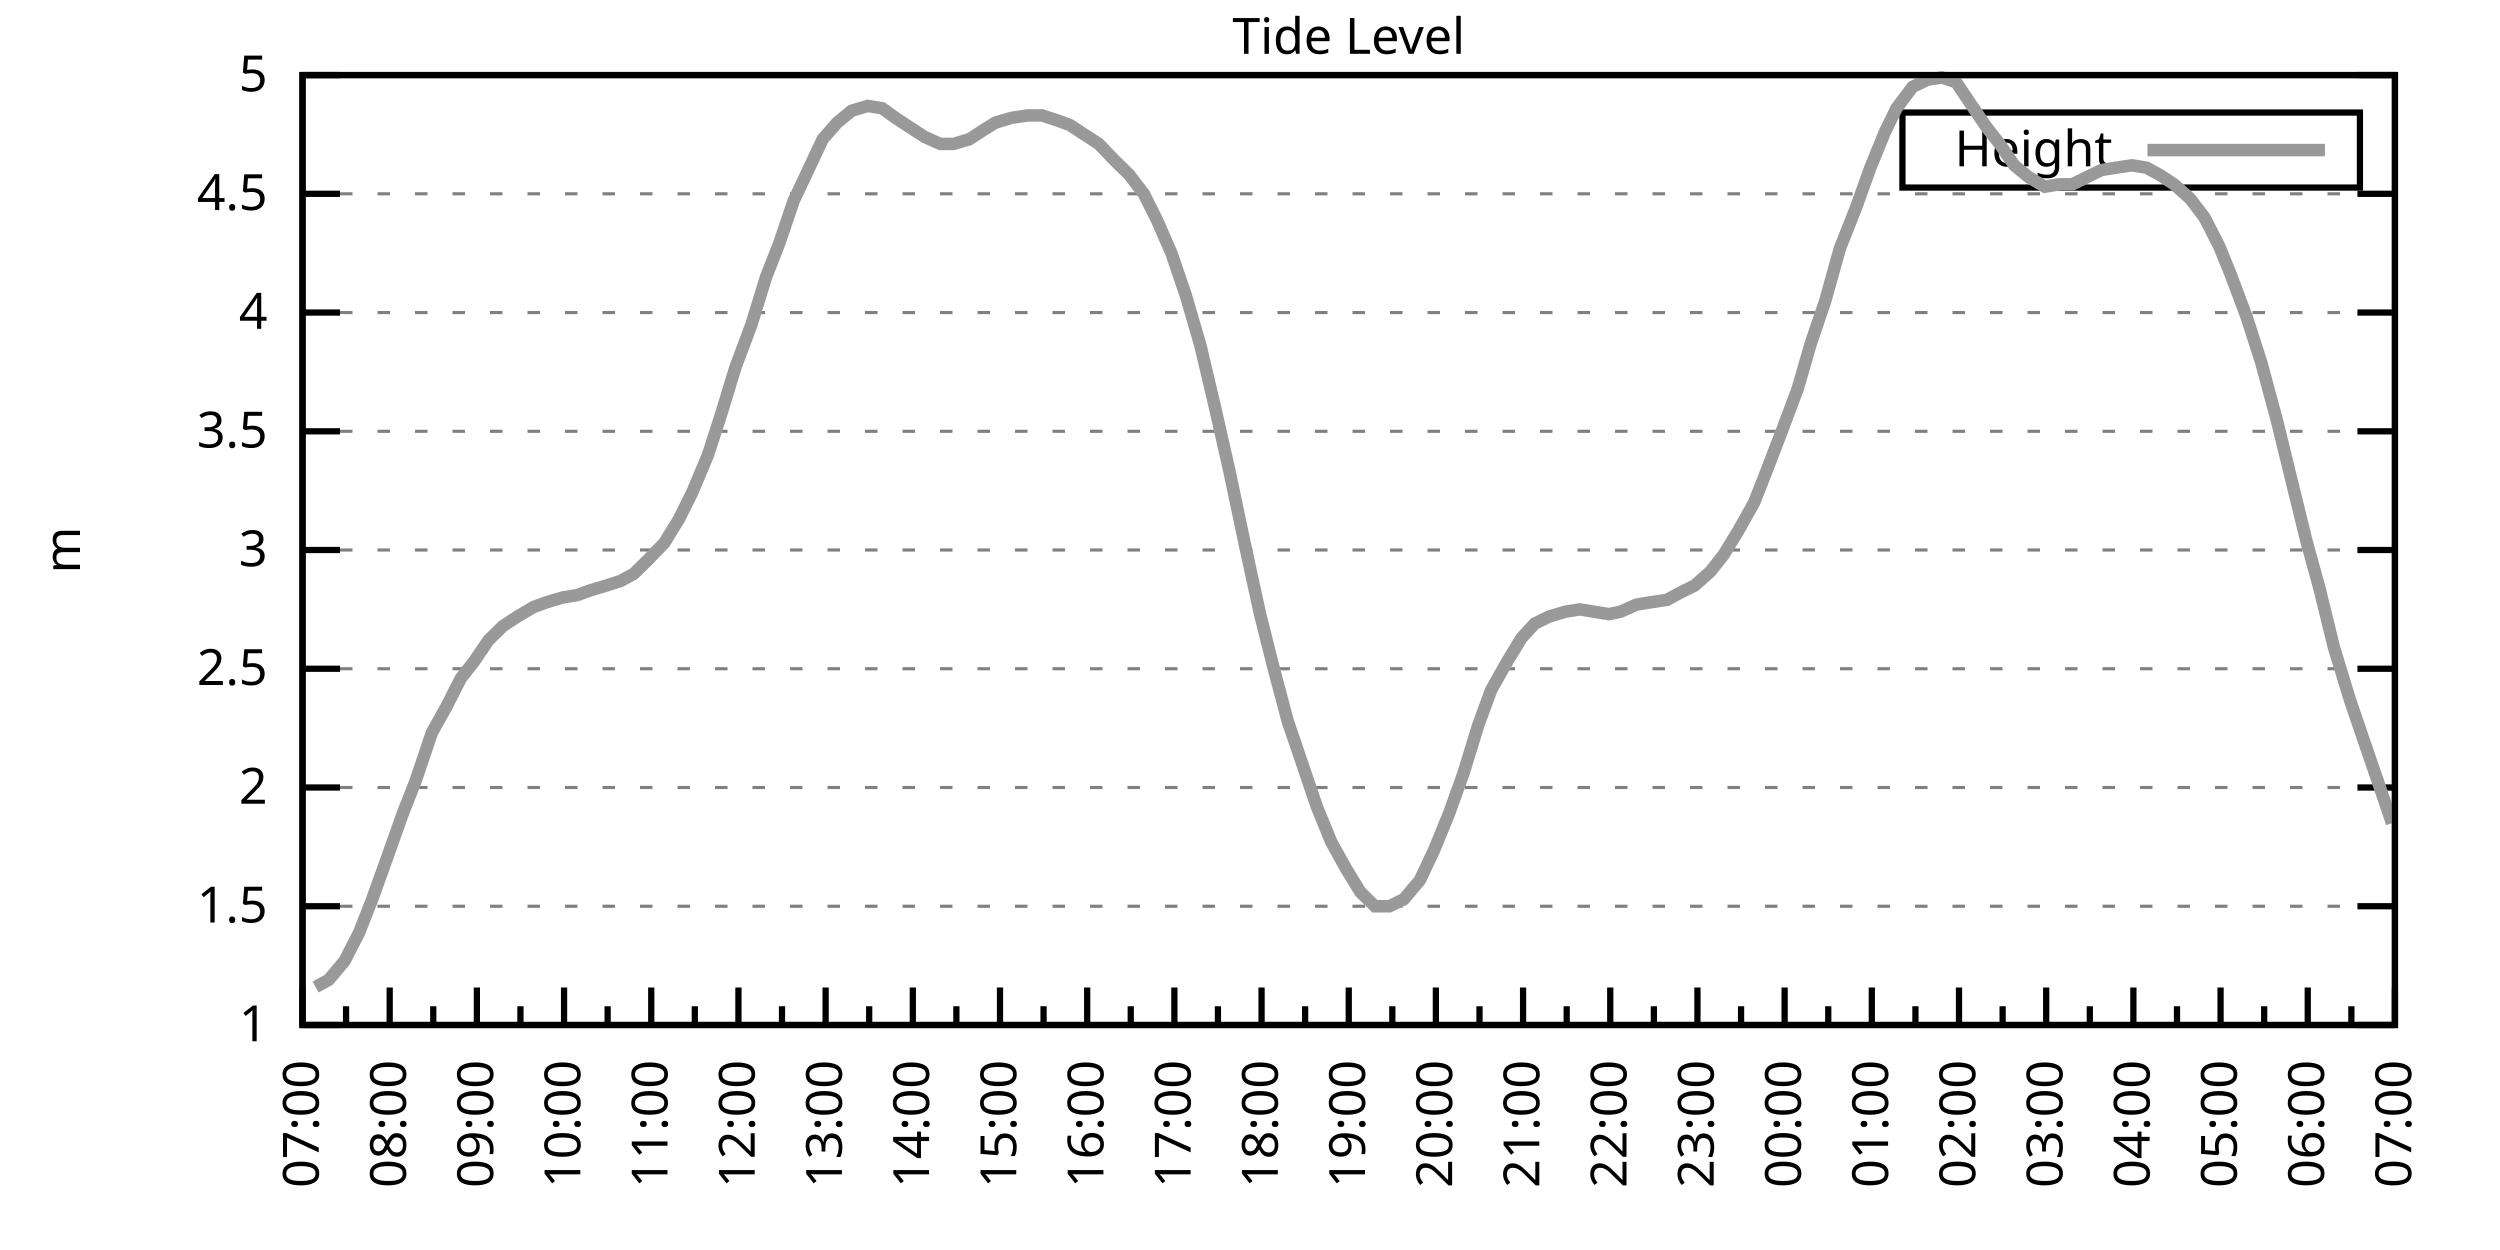
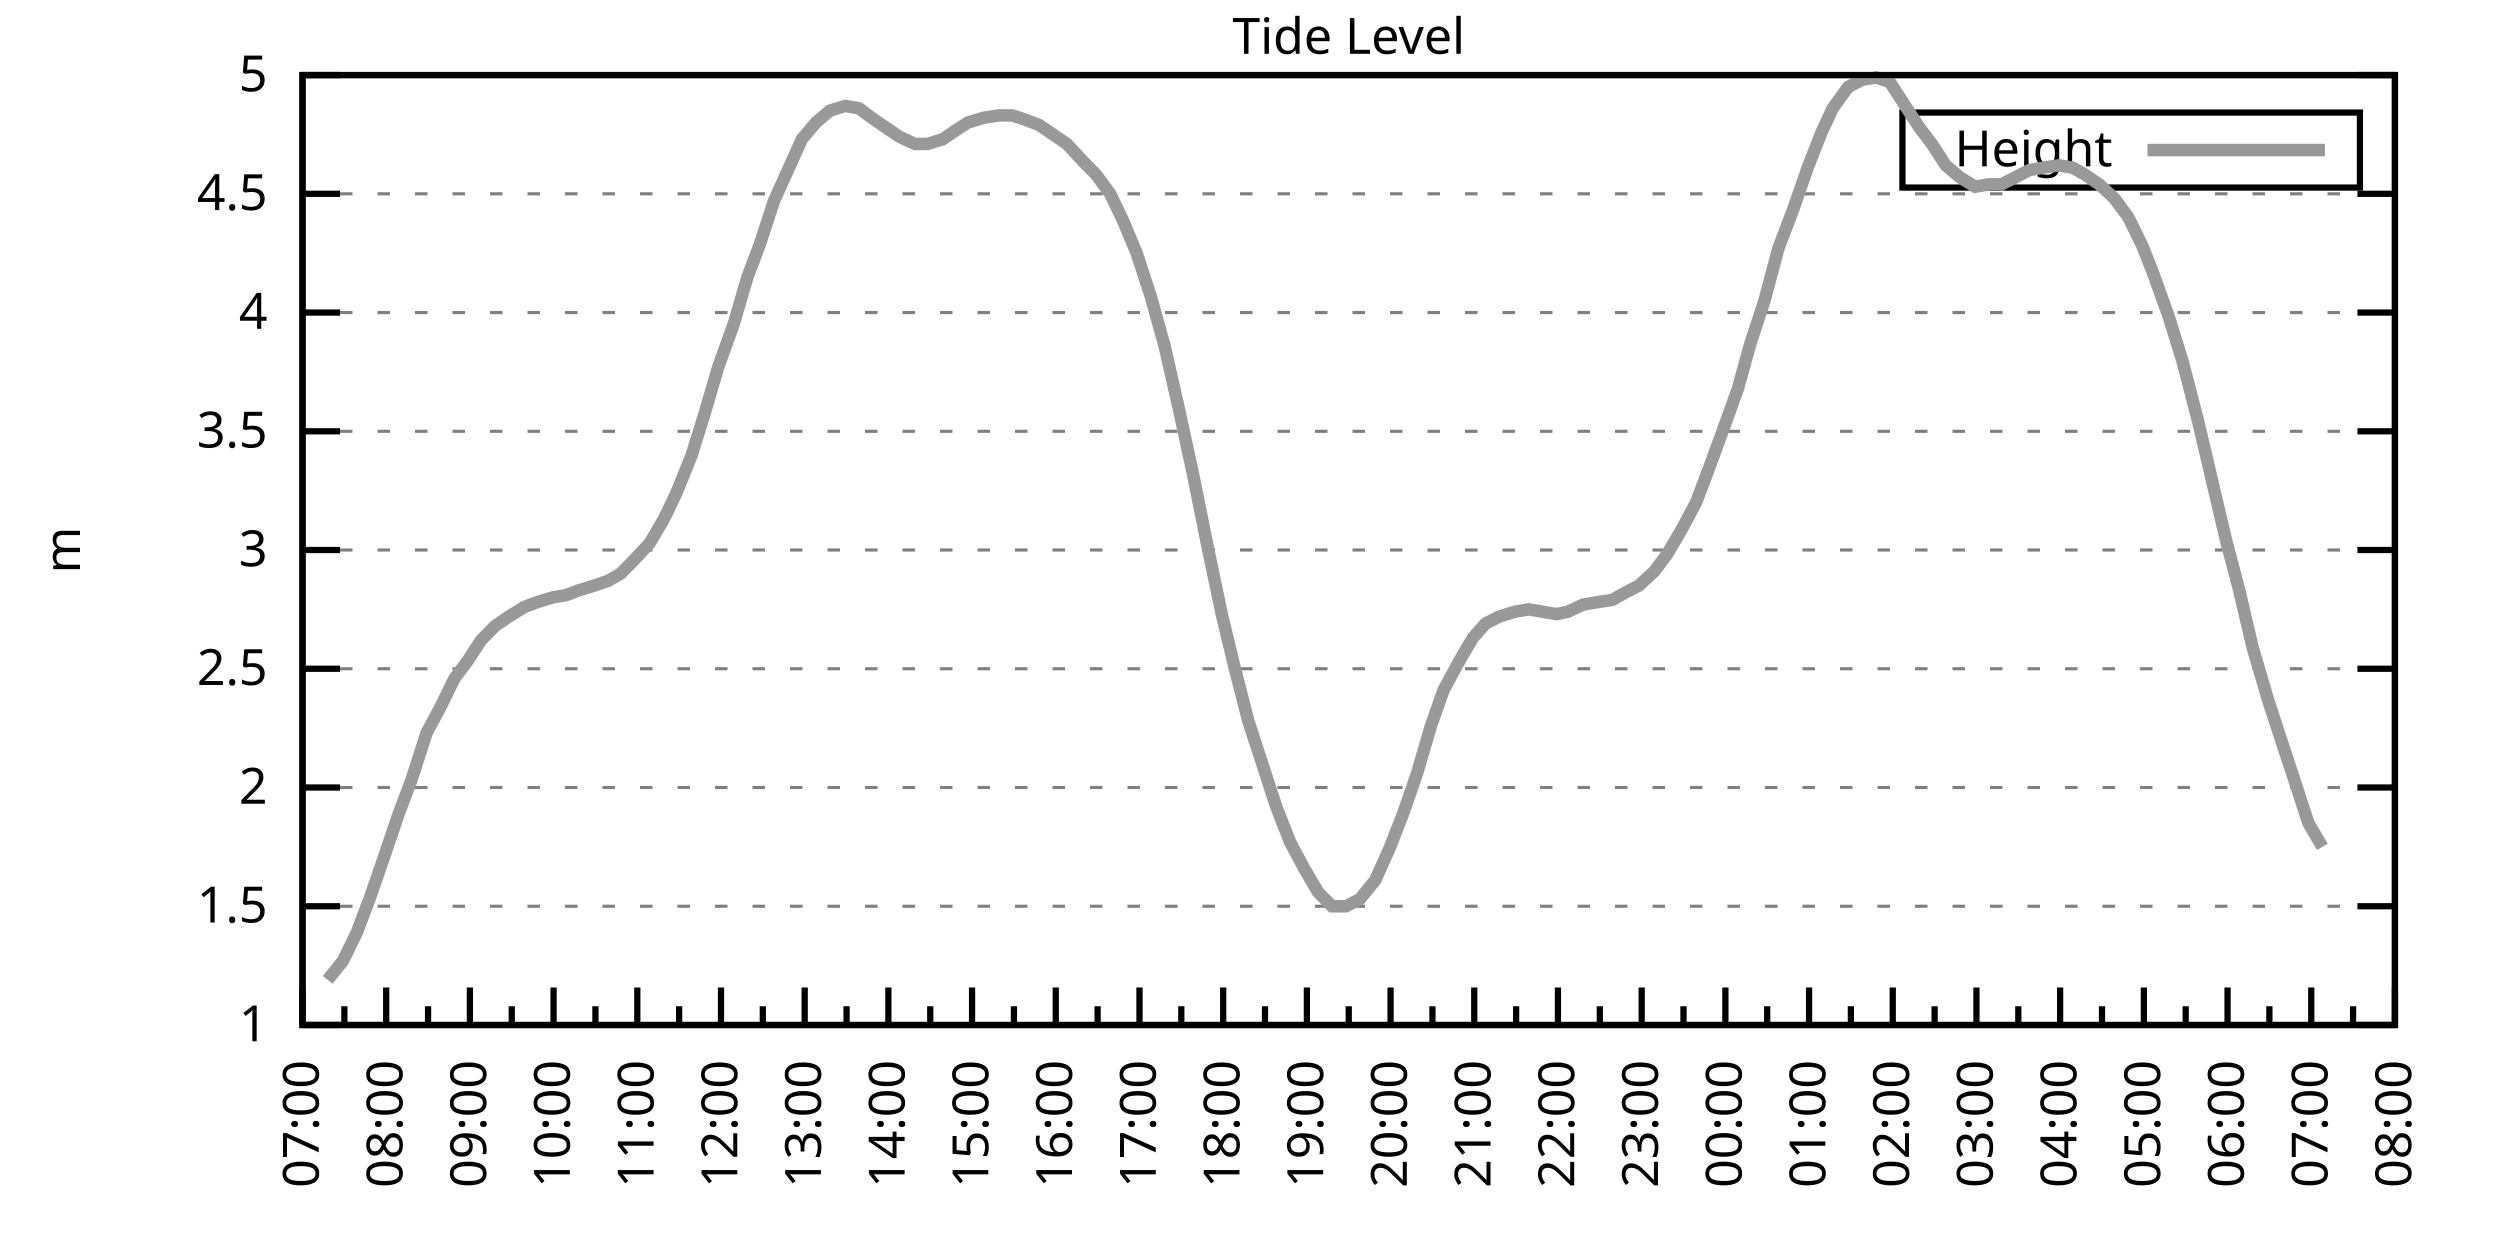
<svg xmlns="http://www.w3.org/2000/svg" xmlns:xlink="http://www.w3.org/1999/xlink" width="400" height="200" viewBox="0 0 400 200">
  <g id="gnuplot_canvas">
    <rect x="0" y="0" width="400" height="200" fill="none" />
    <defs>
      <circle id="gpDot" r="0.5" stroke-width="0.5" stroke="currentColor" />
      <path id="gpPt0" stroke-width="0.333" stroke="currentColor" d="M-1,0 h2 M0,-1 v2" />
      <path id="gpPt1" stroke-width="0.333" stroke="currentColor" d="M-1,-1 L1,1 M1,-1 L-1,1" />
      <path id="gpPt2" stroke-width="0.333" stroke="currentColor" d="M-1,0 L1,0 M0,-1 L0,1 M-1,-1 L1,1 M-1,1 L1,-1" />
      <rect id="gpPt3" stroke-width="0.333" stroke="currentColor" x="-1" y="-1" width="2" height="2" />
      <rect id="gpPt4" stroke-width="0.333" stroke="currentColor" fill="currentColor" x="-1" y="-1" width="2" height="2" />
      <circle id="gpPt5" stroke-width="0.333" stroke="currentColor" cx="0" cy="0" r="1" />
      <use xlink:href="#gpPt5" id="gpPt6" fill="currentColor" stroke="none" />
      <path id="gpPt7" stroke-width="0.333" stroke="currentColor" d="M0,-1.33 L-1.33,0.67 L1.33,0.67 z" />
      <use xlink:href="#gpPt7" id="gpPt8" fill="currentColor" stroke="none" />
      <use xlink:href="#gpPt7" id="gpPt9" stroke="currentColor" transform="rotate(180)" />
      <use xlink:href="#gpPt9" id="gpPt10" fill="currentColor" stroke="none" />
      <use xlink:href="#gpPt3" id="gpPt11" stroke="currentColor" transform="rotate(45)" />
      <use xlink:href="#gpPt11" id="gpPt12" fill="currentColor" stroke="none" />
      <path id="gpPt13" stroke-width="0.333" stroke="currentColor" d="M0,1.330 L1.265,0.411 L0.782,-1.067 L-0.782,-1.076 L-1.265,0.411 z" />
      <use xlink:href="#gpPt13" id="gpPt14" fill="currentColor" stroke="none" />
      <filter id="textbox" filterUnits="objectBoundingBox" x="0" y="0" height="1" width="1">
        <feFlood flood-color="white" flood-opacity="1" result="bgnd" />
        <feComposite in="SourceGraphic" in2="bgnd" operator="atop" />
      </filter>
      <filter id="greybox" filterUnits="objectBoundingBox" x="0" y="0" height="1" width="1">
        <feFlood flood-color="lightgrey" flood-opacity="1" result="grey" />
        <feComposite in="SourceGraphic" in2="grey" operator="atop" />
      </filter>
    </defs>
    <g fill="none" color="white" stroke="currentColor" stroke-width="1.00" stroke-linecap="butt" stroke-linejoin="miter">
</g>
    <g fill="none" color="black" stroke="currentColor" stroke-width="1.00" stroke-linecap="butt" stroke-linejoin="miter">
      <g stroke="none" shape-rendering="crispEdges">
        <polygon fill="rgb(255, 255, 255)" points="48.40,164.00 383.18,164.00 383.18,12.02 48.40,12.02 " />
      </g>
    </g>
    <g fill="none" color="black" stroke="currentColor" stroke-width="1.00" stroke-linecap="butt" stroke-linejoin="miter">
</g>
    <g fill="none" color="black" stroke="black" stroke-width="0.50" stroke-linecap="butt" stroke-linejoin="miter">
</g>
    <g fill="none" color="gray" stroke="currentColor" stroke-width="0.50" stroke-linecap="butt" stroke-linejoin="miter">
      <path stroke="gray" stroke-dasharray="2,4" class="gridline" d="M48.40,164.00 L383.19,164.00  " />
    </g>
    <g fill="none" color="gray" stroke="gray" stroke-width="1.00" stroke-linecap="butt" stroke-linejoin="miter">
</g>
    <g fill="none" color="black" stroke="currentColor" stroke-width="1.00" stroke-linecap="butt" stroke-linejoin="miter">
      <path stroke="black" d="M48.40,164.00 L54.40,164.00 M383.19,164.00 L377.19,164.00  " />
      <g transform="translate(42.80,166.60)" stroke="none" fill="black" font-family="Sans" font-size="8.00" text-anchor="end">
        <text>
          <tspan font-family="Sans"> 1</tspan>
        </text>
      </g>
    </g>
    <g fill="none" color="black" stroke="currentColor" stroke-width="1.00" stroke-linecap="butt" stroke-linejoin="miter">
</g>
    <g fill="none" color="black" stroke="black" stroke-width="0.50" stroke-linecap="butt" stroke-linejoin="miter">
</g>
    <g fill="none" color="gray" stroke="currentColor" stroke-width="0.50" stroke-linecap="butt" stroke-linejoin="miter">
      <path stroke="gray" stroke-dasharray="2,4" class="gridline" d="M48.40,145.00 L383.19,145.00  " />
    </g>
    <g fill="none" color="gray" stroke="gray" stroke-width="1.00" stroke-linecap="butt" stroke-linejoin="miter">
</g>
    <g fill="none" color="black" stroke="currentColor" stroke-width="1.00" stroke-linecap="butt" stroke-linejoin="miter">
      <path stroke="black" d="M48.40,145.00 L54.40,145.00 M383.19,145.00 L377.19,145.00  " />
      <g transform="translate(42.80,147.60)" stroke="none" fill="black" font-family="Sans" font-size="8.00" text-anchor="end">
        <text>
          <tspan font-family="Sans"> 1.5</tspan>
        </text>
      </g>
    </g>
    <g fill="none" color="black" stroke="currentColor" stroke-width="1.00" stroke-linecap="butt" stroke-linejoin="miter">
</g>
    <g fill="none" color="black" stroke="black" stroke-width="0.50" stroke-linecap="butt" stroke-linejoin="miter">
</g>
    <g fill="none" color="gray" stroke="currentColor" stroke-width="0.50" stroke-linecap="butt" stroke-linejoin="miter">
      <path stroke="gray" stroke-dasharray="2,4" class="gridline" d="M48.40,126.00 L383.19,126.00  " />
    </g>
    <g fill="none" color="gray" stroke="gray" stroke-width="1.00" stroke-linecap="butt" stroke-linejoin="miter">
</g>
    <g fill="none" color="black" stroke="currentColor" stroke-width="1.00" stroke-linecap="butt" stroke-linejoin="miter">
      <path stroke="black" d="M48.40,126.00 L54.40,126.00 M383.19,126.00 L377.19,126.00  " />
      <g transform="translate(42.80,128.60)" stroke="none" fill="black" font-family="Sans" font-size="8.00" text-anchor="end">
        <text>
          <tspan font-family="Sans"> 2</tspan>
        </text>
      </g>
    </g>
    <g fill="none" color="black" stroke="currentColor" stroke-width="1.00" stroke-linecap="butt" stroke-linejoin="miter">
</g>
    <g fill="none" color="black" stroke="black" stroke-width="0.50" stroke-linecap="butt" stroke-linejoin="miter">
</g>
    <g fill="none" color="gray" stroke="currentColor" stroke-width="0.50" stroke-linecap="butt" stroke-linejoin="miter">
      <path stroke="gray" stroke-dasharray="2,4" class="gridline" d="M48.40,107.00 L383.19,107.00  " />
    </g>
    <g fill="none" color="gray" stroke="gray" stroke-width="1.00" stroke-linecap="butt" stroke-linejoin="miter">
</g>
    <g fill="none" color="black" stroke="currentColor" stroke-width="1.00" stroke-linecap="butt" stroke-linejoin="miter">
      <path stroke="black" d="M48.40,107.00 L54.40,107.00 M383.19,107.00 L377.19,107.00  " />
      <g transform="translate(42.80,109.60)" stroke="none" fill="black" font-family="Sans" font-size="8.00" text-anchor="end">
        <text>
          <tspan font-family="Sans"> 2.5</tspan>
        </text>
      </g>
    </g>
    <g fill="none" color="black" stroke="currentColor" stroke-width="1.00" stroke-linecap="butt" stroke-linejoin="miter">
</g>
    <g fill="none" color="black" stroke="black" stroke-width="0.50" stroke-linecap="butt" stroke-linejoin="miter">
</g>
    <g fill="none" color="gray" stroke="currentColor" stroke-width="0.50" stroke-linecap="butt" stroke-linejoin="miter">
      <path stroke="gray" stroke-dasharray="2,4" class="gridline" d="M48.40,88.00 L383.19,88.00  " />
    </g>
    <g fill="none" color="gray" stroke="gray" stroke-width="1.00" stroke-linecap="butt" stroke-linejoin="miter">
</g>
    <g fill="none" color="black" stroke="currentColor" stroke-width="1.00" stroke-linecap="butt" stroke-linejoin="miter">
      <path stroke="black" d="M48.40,88.00 L54.40,88.00 M383.19,88.00 L377.19,88.00  " />
      <g transform="translate(42.80,90.60)" stroke="none" fill="black" font-family="Sans" font-size="8.00" text-anchor="end">
        <text>
          <tspan font-family="Sans"> 3</tspan>
        </text>
      </g>
    </g>
    <g fill="none" color="black" stroke="currentColor" stroke-width="1.00" stroke-linecap="butt" stroke-linejoin="miter">
</g>
    <g fill="none" color="black" stroke="black" stroke-width="0.50" stroke-linecap="butt" stroke-linejoin="miter">
</g>
    <g fill="none" color="gray" stroke="currentColor" stroke-width="0.50" stroke-linecap="butt" stroke-linejoin="miter">
      <path stroke="gray" stroke-dasharray="2,4" class="gridline" d="M48.40,69.01 L383.19,69.01  " />
    </g>
    <g fill="none" color="gray" stroke="gray" stroke-width="1.00" stroke-linecap="butt" stroke-linejoin="miter">
</g>
    <g fill="none" color="black" stroke="currentColor" stroke-width="1.00" stroke-linecap="butt" stroke-linejoin="miter">
      <path stroke="black" d="M48.40,69.01 L54.40,69.01 M383.19,69.01 L377.19,69.01  " />
      <g transform="translate(42.80,71.61)" stroke="none" fill="black" font-family="Sans" font-size="8.00" text-anchor="end">
        <text>
          <tspan font-family="Sans"> 3.5</tspan>
        </text>
      </g>
    </g>
    <g fill="none" color="black" stroke="currentColor" stroke-width="1.00" stroke-linecap="butt" stroke-linejoin="miter">
</g>
    <g fill="none" color="black" stroke="black" stroke-width="0.50" stroke-linecap="butt" stroke-linejoin="miter">
</g>
    <g fill="none" color="gray" stroke="currentColor" stroke-width="0.50" stroke-linecap="butt" stroke-linejoin="miter">
      <path stroke="gray" stroke-dasharray="2,4" class="gridline" d="M48.40,50.01 L383.19,50.01  " />
    </g>
    <g fill="none" color="gray" stroke="gray" stroke-width="1.00" stroke-linecap="butt" stroke-linejoin="miter">
</g>
    <g fill="none" color="black" stroke="currentColor" stroke-width="1.00" stroke-linecap="butt" stroke-linejoin="miter">
      <path stroke="black" d="M48.40,50.01 L54.40,50.01 M383.19,50.01 L377.19,50.01  " />
      <g transform="translate(42.80,52.61)" stroke="none" fill="black" font-family="Sans" font-size="8.00" text-anchor="end">
        <text>
          <tspan font-family="Sans"> 4</tspan>
        </text>
      </g>
    </g>
    <g fill="none" color="black" stroke="currentColor" stroke-width="1.00" stroke-linecap="butt" stroke-linejoin="miter">
</g>
    <g fill="none" color="black" stroke="black" stroke-width="0.50" stroke-linecap="butt" stroke-linejoin="miter">
</g>
    <g fill="none" color="gray" stroke="currentColor" stroke-width="0.50" stroke-linecap="butt" stroke-linejoin="miter">
      <path stroke="gray" stroke-dasharray="2,4" class="gridline" d="M48.40,31.01 L383.19,31.01  " />
    </g>
    <g fill="none" color="gray" stroke="gray" stroke-width="1.00" stroke-linecap="butt" stroke-linejoin="miter">
</g>
    <g fill="none" color="black" stroke="currentColor" stroke-width="1.00" stroke-linecap="butt" stroke-linejoin="miter">
      <path stroke="black" d="M48.40,31.01 L54.40,31.01 M383.19,31.01 L377.19,31.01  " />
      <g transform="translate(42.80,33.61)" stroke="none" fill="black" font-family="Sans" font-size="8.00" text-anchor="end">
        <text>
          <tspan font-family="Sans"> 4.5</tspan>
        </text>
      </g>
    </g>
    <g fill="none" color="black" stroke="currentColor" stroke-width="1.00" stroke-linecap="butt" stroke-linejoin="miter">
</g>
    <g fill="none" color="black" stroke="black" stroke-width="0.50" stroke-linecap="butt" stroke-linejoin="miter">
</g>
    <g fill="none" color="gray" stroke="currentColor" stroke-width="0.50" stroke-linecap="butt" stroke-linejoin="miter">
      <path stroke="gray" stroke-dasharray="2,4" class="gridline" d="M48.40,12.01 L383.19,12.01  " />
    </g>
    <g fill="none" color="gray" stroke="gray" stroke-width="1.00" stroke-linecap="butt" stroke-linejoin="miter">
</g>
    <g fill="none" color="black" stroke="currentColor" stroke-width="1.00" stroke-linecap="butt" stroke-linejoin="miter">
      <path stroke="black" d="M48.40,12.01 L54.40,12.01 M383.19,12.01 L377.19,12.01  " />
      <g transform="translate(42.80,14.61)" stroke="none" fill="black" font-family="Sans" font-size="8.00" text-anchor="end">
        <text>
          <tspan font-family="Sans"> 5</tspan>
        </text>
      </g>
    </g>
    <g fill="none" color="black" stroke="currentColor" stroke-width="1.00" stroke-linecap="butt" stroke-linejoin="miter">
      <path stroke="black" d="M48.40,164.00 L48.40,158.00  " />
      <g transform="translate(51.00,169.60) rotate(270)" stroke="none" fill="black" font-family="Sans" font-size="8.00" text-anchor="end">
        <text>
          <tspan font-family="Sans">07:00</tspan>
        </text>
      </g>
    </g>
    <g fill="none" color="black" stroke="currentColor" stroke-width="1.00" stroke-linecap="butt" stroke-linejoin="miter">
-       <path stroke="black" d="M55.37,164.00 L55.37,161.00 M62.35,164.00 L62.35,158.00  " />
-       <g transform="translate(64.95,169.60) rotate(270)" stroke="none" fill="black" font-family="Sans" font-size="8.00" text-anchor="end">
+       <path stroke="black" d="M55.10,164.00 L55.10,161.00 M61.79,164.00 L61.79,158.00  " />
+       <g transform="translate(64.39,169.60) rotate(270)" stroke="none" fill="black" font-family="Sans" font-size="8.00" text-anchor="end">
        <text>
          <tspan font-family="Sans">08:00</tspan>
        </text>
      </g>
    </g>
    <g fill="none" color="black" stroke="currentColor" stroke-width="1.00" stroke-linecap="butt" stroke-linejoin="miter">
-       <path stroke="black" d="M69.32,164.00 L69.32,161.00 M76.30,164.00 L76.30,158.00  " />
-       <g transform="translate(78.90,169.60) rotate(270)" stroke="none" fill="black" font-family="Sans" font-size="8.00" text-anchor="end">
+       <path stroke="black" d="M68.49,164.00 L68.49,161.00 M75.18,164.00 L75.18,158.00  " />
+       <g transform="translate(77.78,169.60) rotate(270)" stroke="none" fill="black" font-family="Sans" font-size="8.00" text-anchor="end">
        <text>
          <tspan font-family="Sans">09:00</tspan>
        </text>
      </g>
    </g>
    <g fill="none" color="black" stroke="currentColor" stroke-width="1.00" stroke-linecap="butt" stroke-linejoin="miter">
-       <path stroke="black" d="M83.27,164.00 L83.27,161.00 M90.25,164.00 L90.25,158.00  " />
-       <g transform="translate(92.85,169.60) rotate(270)" stroke="none" fill="black" font-family="Sans" font-size="8.00" text-anchor="end">
+       <path stroke="black" d="M81.88,164.00 L81.88,161.00 M88.57,164.00 L88.57,158.00  " />
+       <g transform="translate(91.17,169.60) rotate(270)" stroke="none" fill="black" font-family="Sans" font-size="8.00" text-anchor="end">
        <text>
          <tspan font-family="Sans">10:00</tspan>
        </text>
      </g>
    </g>
    <g fill="none" color="black" stroke="currentColor" stroke-width="1.00" stroke-linecap="butt" stroke-linejoin="miter">
-       <path stroke="black" d="M97.22,164.00 L97.22,161.00 M104.20,164.00 L104.20,158.00  " />
-       <g transform="translate(106.80,169.60) rotate(270)" stroke="none" fill="black" font-family="Sans" font-size="8.00" text-anchor="end">
+       <path stroke="black" d="M95.27,164.00 L95.27,161.00 M101.97,164.00 L101.97,158.00  " />
+       <g transform="translate(104.57,169.60) rotate(270)" stroke="none" fill="black" font-family="Sans" font-size="8.00" text-anchor="end">
        <text>
          <tspan font-family="Sans">11:00</tspan>
        </text>
      </g>
    </g>
    <g fill="none" color="black" stroke="currentColor" stroke-width="1.00" stroke-linecap="butt" stroke-linejoin="miter">
-       <path stroke="black" d="M111.17,164.00 L111.17,161.00 M118.15,164.00 L118.15,158.00  " />
-       <g transform="translate(120.75,169.60) rotate(270)" stroke="none" fill="black" font-family="Sans" font-size="8.00" text-anchor="end">
+       <path stroke="black" d="M108.66,164.00 L108.66,161.00 M115.36,164.00 L115.36,158.00  " />
+       <g transform="translate(117.96,169.60) rotate(270)" stroke="none" fill="black" font-family="Sans" font-size="8.00" text-anchor="end">
        <text>
          <tspan font-family="Sans">12:00</tspan>
        </text>
      </g>
    </g>
    <g fill="none" color="black" stroke="currentColor" stroke-width="1.00" stroke-linecap="butt" stroke-linejoin="miter">
-       <path stroke="black" d="M125.12,164.00 L125.12,161.00 M132.10,164.00 L132.10,158.00  " />
-       <g transform="translate(134.70,169.60) rotate(270)" stroke="none" fill="black" font-family="Sans" font-size="8.00" text-anchor="end">
+       <path stroke="black" d="M122.05,164.00 L122.05,161.00 M128.75,164.00 L128.75,158.00  " />
+       <g transform="translate(131.35,169.60) rotate(270)" stroke="none" fill="black" font-family="Sans" font-size="8.00" text-anchor="end">
        <text>
          <tspan font-family="Sans">13:00</tspan>
        </text>
      </g>
    </g>
    <g fill="none" color="black" stroke="currentColor" stroke-width="1.00" stroke-linecap="butt" stroke-linejoin="miter">
-       <path stroke="black" d="M139.07,164.00 L139.07,161.00 M146.05,164.00 L146.05,158.00  " />
-       <g transform="translate(148.65,169.60) rotate(270)" stroke="none" fill="black" font-family="Sans" font-size="8.00" text-anchor="end">
+       <path stroke="black" d="M135.45,164.00 L135.45,161.00 M142.14,164.00 L142.14,158.00  " />
+       <g transform="translate(144.74,169.60) rotate(270)" stroke="none" fill="black" font-family="Sans" font-size="8.00" text-anchor="end">
        <text>
          <tspan font-family="Sans">14:00</tspan>
        </text>
      </g>
    </g>
    <g fill="none" color="black" stroke="currentColor" stroke-width="1.00" stroke-linecap="butt" stroke-linejoin="miter">
-       <path stroke="black" d="M153.02,164.00 L153.02,161.00 M160.00,164.00 L160.00,158.00  " />
-       <g transform="translate(162.60,169.60) rotate(270)" stroke="none" fill="black" font-family="Sans" font-size="8.00" text-anchor="end">
+       <path stroke="black" d="M148.84,164.00 L148.84,161.00 M155.53,164.00 L155.53,158.00  " />
+       <g transform="translate(158.13,169.60) rotate(270)" stroke="none" fill="black" font-family="Sans" font-size="8.00" text-anchor="end">
        <text>
          <tspan font-family="Sans">15:00</tspan>
        </text>
      </g>
    </g>
    <g fill="none" color="black" stroke="currentColor" stroke-width="1.00" stroke-linecap="butt" stroke-linejoin="miter">
-       <path stroke="black" d="M166.97,164.00 L166.97,161.00 M173.95,164.00 L173.95,158.00  " />
-       <g transform="translate(176.55,169.60) rotate(270)" stroke="none" fill="black" font-family="Sans" font-size="8.00" text-anchor="end">
+       <path stroke="black" d="M162.23,164.00 L162.23,161.00 M168.92,164.00 L168.92,158.00  " />
+       <g transform="translate(171.52,169.60) rotate(270)" stroke="none" fill="black" font-family="Sans" font-size="8.00" text-anchor="end">
        <text>
          <tspan font-family="Sans">16:00</tspan>
        </text>
      </g>
    </g>
    <g fill="none" color="black" stroke="currentColor" stroke-width="1.00" stroke-linecap="butt" stroke-linejoin="miter">
-       <path stroke="black" d="M180.92,164.00 L180.92,161.00 M187.90,164.00 L187.90,158.00  " />
-       <g transform="translate(190.50,169.60) rotate(270)" stroke="none" fill="black" font-family="Sans" font-size="8.00" text-anchor="end">
+       <path stroke="black" d="M175.62,164.00 L175.62,161.00 M182.32,164.00 L182.32,158.00  " />
+       <g transform="translate(184.92,169.60) rotate(270)" stroke="none" fill="black" font-family="Sans" font-size="8.00" text-anchor="end">
        <text>
          <tspan font-family="Sans">17:00</tspan>
        </text>
      </g>
    </g>
    <g fill="none" color="black" stroke="currentColor" stroke-width="1.00" stroke-linecap="butt" stroke-linejoin="miter">
-       <path stroke="black" d="M194.87,164.00 L194.87,161.00 M201.85,164.00 L201.85,158.00  " />
-       <g transform="translate(204.45,169.60) rotate(270)" stroke="none" fill="black" font-family="Sans" font-size="8.00" text-anchor="end">
+       <path stroke="black" d="M189.01,164.00 L189.01,161.00 M195.71,164.00 L195.71,158.00  " />
+       <g transform="translate(198.31,169.60) rotate(270)" stroke="none" fill="black" font-family="Sans" font-size="8.00" text-anchor="end">
        <text>
          <tspan font-family="Sans">18:00</tspan>
        </text>
      </g>
    </g>
    <g fill="none" color="black" stroke="currentColor" stroke-width="1.00" stroke-linecap="butt" stroke-linejoin="miter">
-       <path stroke="black" d="M208.82,164.00 L208.82,161.00 M215.80,164.00 L215.80,158.00  " />
-       <g transform="translate(218.40,169.60) rotate(270)" stroke="none" fill="black" font-family="Sans" font-size="8.00" text-anchor="end">
+       <path stroke="black" d="M202.40,164.00 L202.40,161.00 M209.10,164.00 L209.10,158.00  " />
+       <g transform="translate(211.70,169.60) rotate(270)" stroke="none" fill="black" font-family="Sans" font-size="8.00" text-anchor="end">
        <text>
          <tspan font-family="Sans">19:00</tspan>
        </text>
      </g>
    </g>
    <g fill="none" color="black" stroke="currentColor" stroke-width="1.00" stroke-linecap="butt" stroke-linejoin="miter">
-       <path stroke="black" d="M222.77,164.00 L222.77,161.00 M229.74,164.00 L229.74,158.00  " />
-       <g transform="translate(232.34,169.60) rotate(270)" stroke="none" fill="black" font-family="Sans" font-size="8.00" text-anchor="end">
+       <path stroke="black" d="M215.80,164.00 L215.80,161.00 M222.49,164.00 L222.49,158.00  " />
+       <g transform="translate(225.09,169.60) rotate(270)" stroke="none" fill="black" font-family="Sans" font-size="8.00" text-anchor="end">
        <text>
          <tspan font-family="Sans">20:00</tspan>
        </text>
      </g>
    </g>
    <g fill="none" color="black" stroke="currentColor" stroke-width="1.00" stroke-linecap="butt" stroke-linejoin="miter">
-       <path stroke="black" d="M236.72,164.00 L236.72,161.00 M243.69,164.00 L243.69,158.00  " />
-       <g transform="translate(246.29,169.60) rotate(270)" stroke="none" fill="black" font-family="Sans" font-size="8.00" text-anchor="end">
+       <path stroke="black" d="M229.19,164.00 L229.19,161.00 M235.88,164.00 L235.88,158.00  " />
+       <g transform="translate(238.48,169.60) rotate(270)" stroke="none" fill="black" font-family="Sans" font-size="8.00" text-anchor="end">
        <text>
          <tspan font-family="Sans">21:00</tspan>
        </text>
      </g>
    </g>
    <g fill="none" color="black" stroke="currentColor" stroke-width="1.00" stroke-linecap="butt" stroke-linejoin="miter">
-       <path stroke="black" d="M250.67,164.00 L250.67,161.00 M257.64,164.00 L257.64,158.00  " />
-       <g transform="translate(260.24,169.60) rotate(270)" stroke="none" fill="black" font-family="Sans" font-size="8.00" text-anchor="end">
+       <path stroke="black" d="M242.58,164.00 L242.58,161.00 M249.27,164.00 L249.27,158.00  " />
+       <g transform="translate(251.87,169.60) rotate(270)" stroke="none" fill="black" font-family="Sans" font-size="8.00" text-anchor="end">
        <text>
          <tspan font-family="Sans">22:00</tspan>
        </text>
      </g>
    </g>
    <g fill="none" color="black" stroke="currentColor" stroke-width="1.00" stroke-linecap="butt" stroke-linejoin="miter">
-       <path stroke="black" d="M264.62,164.00 L264.62,161.00 M271.59,164.00 L271.59,158.00  " />
-       <g transform="translate(274.19,169.60) rotate(270)" stroke="none" fill="black" font-family="Sans" font-size="8.00" text-anchor="end">
+       <path stroke="black" d="M255.97,164.00 L255.97,161.00 M262.67,164.00 L262.67,158.00  " />
+       <g transform="translate(265.27,169.60) rotate(270)" stroke="none" fill="black" font-family="Sans" font-size="8.00" text-anchor="end">
        <text>
          <tspan font-family="Sans">23:00</tspan>
        </text>
      </g>
    </g>
    <g fill="none" color="black" stroke="currentColor" stroke-width="1.00" stroke-linecap="butt" stroke-linejoin="miter">
-       <path stroke="black" d="M278.57,164.00 L278.57,161.00 M285.54,164.00 L285.54,158.00  " />
-       <g transform="translate(288.14,169.60) rotate(270)" stroke="none" fill="black" font-family="Sans" font-size="8.00" text-anchor="end">
+       <path stroke="black" d="M269.36,164.00 L269.36,161.00 M276.06,164.00 L276.06,158.00  " />
+       <g transform="translate(278.66,169.60) rotate(270)" stroke="none" fill="black" font-family="Sans" font-size="8.00" text-anchor="end">
        <text>
          <tspan font-family="Sans">00:00</tspan>
        </text>
      </g>
    </g>
    <g fill="none" color="black" stroke="currentColor" stroke-width="1.00" stroke-linecap="butt" stroke-linejoin="miter">
-       <path stroke="black" d="M292.52,164.00 L292.52,161.00 M299.49,164.00 L299.49,158.00  " />
-       <g transform="translate(302.09,169.60) rotate(270)" stroke="none" fill="black" font-family="Sans" font-size="8.00" text-anchor="end">
+       <path stroke="black" d="M282.75,164.00 L282.75,161.00 M289.45,164.00 L289.45,158.00  " />
+       <g transform="translate(292.05,169.60) rotate(270)" stroke="none" fill="black" font-family="Sans" font-size="8.00" text-anchor="end">
        <text>
          <tspan font-family="Sans">01:00</tspan>
        </text>
      </g>
    </g>
    <g fill="none" color="black" stroke="currentColor" stroke-width="1.00" stroke-linecap="butt" stroke-linejoin="miter">
-       <path stroke="black" d="M306.47,164.00 L306.47,161.00 M313.44,164.00 L313.44,158.00  " />
-       <g transform="translate(316.04,169.60) rotate(270)" stroke="none" fill="black" font-family="Sans" font-size="8.00" text-anchor="end">
+       <path stroke="black" d="M296.14,164.00 L296.14,161.00 M302.84,164.00 L302.84,158.00  " />
+       <g transform="translate(305.44,169.60) rotate(270)" stroke="none" fill="black" font-family="Sans" font-size="8.00" text-anchor="end">
        <text>
          <tspan font-family="Sans">02:00</tspan>
        </text>
      </g>
    </g>
    <g fill="none" color="black" stroke="currentColor" stroke-width="1.00" stroke-linecap="butt" stroke-linejoin="miter">
-       <path stroke="black" d="M320.42,164.00 L320.42,161.00 M327.39,164.00 L327.39,158.00  " />
-       <g transform="translate(329.99,169.60) rotate(270)" stroke="none" fill="black" font-family="Sans" font-size="8.00" text-anchor="end">
+       <path stroke="black" d="M309.54,164.00 L309.54,161.00 M316.23,164.00 L316.23,158.00  " />
+       <g transform="translate(318.83,169.60) rotate(270)" stroke="none" fill="black" font-family="Sans" font-size="8.00" text-anchor="end">
        <text>
          <tspan font-family="Sans">03:00</tspan>
        </text>
      </g>
    </g>
    <g fill="none" color="black" stroke="currentColor" stroke-width="1.00" stroke-linecap="butt" stroke-linejoin="miter">
-       <path stroke="black" d="M334.37,164.00 L334.37,161.00 M341.34,164.00 L341.34,158.00  " />
-       <g transform="translate(343.94,169.60) rotate(270)" stroke="none" fill="black" font-family="Sans" font-size="8.00" text-anchor="end">
+       <path stroke="black" d="M322.93,164.00 L322.93,161.00 M329.62,164.00 L329.62,158.00  " />
+       <g transform="translate(332.22,169.60) rotate(270)" stroke="none" fill="black" font-family="Sans" font-size="8.00" text-anchor="end">
        <text>
          <tspan font-family="Sans">04:00</tspan>
        </text>
      </g>
    </g>
    <g fill="none" color="black" stroke="currentColor" stroke-width="1.00" stroke-linecap="butt" stroke-linejoin="miter">
-       <path stroke="black" d="M348.32,164.00 L348.32,161.00 M355.29,164.00 L355.29,158.00  " />
-       <g transform="translate(357.89,169.60) rotate(270)" stroke="none" fill="black" font-family="Sans" font-size="8.00" text-anchor="end">
+       <path stroke="black" d="M336.32,164.00 L336.32,161.00 M343.02,164.00 L343.02,158.00  " />
+       <g transform="translate(345.62,169.60) rotate(270)" stroke="none" fill="black" font-family="Sans" font-size="8.00" text-anchor="end">
        <text>
          <tspan font-family="Sans">05:00</tspan>
        </text>
      </g>
    </g>
    <g fill="none" color="black" stroke="currentColor" stroke-width="1.00" stroke-linecap="butt" stroke-linejoin="miter">
-       <path stroke="black" d="M362.27,164.00 L362.27,161.00 M369.24,164.00 L369.24,158.00  " />
-       <g transform="translate(371.84,169.60) rotate(270)" stroke="none" fill="black" font-family="Sans" font-size="8.00" text-anchor="end">
+       <path stroke="black" d="M349.71,164.00 L349.71,161.00 M356.41,164.00 L356.41,158.00  " />
+       <g transform="translate(359.01,169.60) rotate(270)" stroke="none" fill="black" font-family="Sans" font-size="8.00" text-anchor="end">
        <text>
          <tspan font-family="Sans">06:00</tspan>
        </text>
      </g>
    </g>
    <g fill="none" color="black" stroke="currentColor" stroke-width="1.00" stroke-linecap="butt" stroke-linejoin="miter">
-       <path stroke="black" d="M376.22,164.00 L376.22,161.00 M383.19,164.00 L383.19,158.00  " />
+       <path stroke="black" d="M363.10,164.00 L363.10,161.00 M369.80,164.00 L369.80,158.00  " />
+       <g transform="translate(372.40,169.60) rotate(270)" stroke="none" fill="black" font-family="Sans" font-size="8.00" text-anchor="end">
+         <text>
+           <tspan font-family="Sans">07:00</tspan>
+         </text>
+       </g>
+     </g>
+     <g fill="none" color="black" stroke="currentColor" stroke-width="1.00" stroke-linecap="butt" stroke-linejoin="miter">
+       <path stroke="black" d="M376.49,164.00 L376.49,161.00 M383.19,164.00 L383.19,158.00  " />
      <g transform="translate(385.79,169.60) rotate(270)" stroke="none" fill="black" font-family="Sans" font-size="8.00" text-anchor="end">
        <text>
-           <tspan font-family="Sans">07:00</tspan>
+           <tspan font-family="Sans">08:00</tspan>
        </text>
      </g>
    </g>
    <g fill="none" color="black" stroke="currentColor" stroke-width="1.00" stroke-linecap="butt" stroke-linejoin="miter">
</g>
    <g fill="none" color="black" stroke="currentColor" stroke-width="1.00" stroke-linecap="butt" stroke-linejoin="miter">
      <path stroke="black" d="M48.40,12.01 L48.40,164.00 L383.19,164.00 L383.19,12.01 L48.40,12.01 Z  " />
    </g>
    <g fill="none" color="black" stroke="currentColor" stroke-width="1.00" stroke-linecap="butt" stroke-linejoin="miter">
      <g transform="translate(12.80,88.01) rotate(270)" stroke="none" fill="black" font-family="Sans" font-size="8.00" text-anchor="middle">
        <text>
          <tspan font-family="Sans">m</tspan>
        </text>
      </g>
    </g>
    <g fill="none" color="black" stroke="currentColor" stroke-width="1.00" stroke-linecap="butt" stroke-linejoin="miter">
</g>
    <g fill="none" color="black" stroke="currentColor" stroke-width="1.00" stroke-linecap="butt" stroke-linejoin="miter">
      <path stroke="black" d="M304.39,30.01 L304.39,18.01 L377.59,18.01 L377.59,30.01 L304.39,30.01 Z  " />
    </g>
    <g id="Tide_level_plot_1">
      <g fill="none" color="white" stroke="black" stroke-width="2.00" stroke-linecap="butt" stroke-linejoin="miter">
</g>
      <g fill="none" color="black" stroke="currentColor" stroke-width="2.00" stroke-linecap="butt" stroke-linejoin="miter">
        <g transform="translate(337.99,26.61)" stroke="none" fill="black" font-family="Sans" font-size="8.00" text-anchor="end">
          <text>
            <tspan font-family="Sans">Height</tspan>
          </text>
        </g>
      </g>
      <g fill="none" color="black" stroke="currentColor" stroke-width="2.00" stroke-linecap="butt" stroke-linejoin="miter">
-         <path stroke="rgb(153, 153, 153)" d="M343.59,24.01 L371.99,24.01 M50.49,157.92 L52.58,156.78 L55.14,153.74 L57.47,149.18 L59.56,143.86 L61.88,137.40   L64.44,130.18 L66.53,124.86 L69.09,117.26 L71.42,113.08 L73.74,108.52 L75.83,105.86 L78.16,102.44 L80.48,100.16   L82.81,98.64 L85.37,97.12 L87.46,96.36 L90.02,95.60 L92.34,95.22 L94.43,94.46 L96.99,93.70 L99.32,92.94   L101.41,91.80 L103.73,89.52 L106.29,86.87 L108.62,83.07 L110.71,78.89 L113.27,72.81 L115.36,66.35 L117.68,58.75   L120.24,51.91 L122.57,44.31 L124.66,38.99 L126.98,32.15 L129.31,27.21 L131.63,22.27 L133.96,19.61 L136.28,17.71   L138.84,16.95 L141.16,17.33 L143.26,18.85 L145.58,20.37 L147.91,21.89 L150.46,23.03 L152.56,23.03 L155.11,22.27   L157.44,20.75 L159.30,19.61 L161.86,18.85 L164.41,18.47 L166.74,18.47 L169.06,19.23 L171.16,19.99 L173.48,21.51   L175.81,23.03 L178.36,25.69 L180.69,27.97 L183.01,31.01 L185.11,35.19 L187.43,40.51 L189.76,47.35 L192.08,55.33   L194.41,65.21 L196.73,75.47 L199.29,87.63 L201.61,98.26 L203.71,106.62 L206.03,115.36 L208.36,122.20 L210.68,129.04   L213.01,134.74 L215.33,138.92 L217.65,142.72 L219.98,145.00 L222.30,145.00 L224.63,143.86 L227.19,140.82 L229.51,135.88   L231.84,130.18 L234.16,123.72 L236.49,116.12 L238.58,110.42 L241.14,105.86 L243.46,102.06 L245.55,99.78 L247.88,98.64   L250.44,97.88 L252.76,97.50 L255.09,97.88 L257.41,98.26 L259.27,97.88 L261.83,96.74 L264.15,96.36 L266.71,95.98   L268.80,94.84 L271.13,93.70 L273.69,91.42 L275.78,88.76 L278.10,84.97 L280.66,80.41 L282.75,75.09 L285.08,69.01   L287.64,62.17 L289.73,54.95 L292.05,48.11 L294.38,39.75 L296.94,33.29 L299.26,26.83 L301.58,21.13 L303.44,17.33   L306.00,13.91 L308.33,12.77 L310.65,12.39 L312.98,13.15 L315.53,16.95 L317.86,20.37 L319.95,23.03 L322.28,26.45   L324.60,28.35 L327.16,29.87 L329.48,29.49 L331.58,29.49 L333.90,28.35 L336.23,27.21 L338.55,26.83 L341.11,26.45   L343.43,26.83 L345.53,27.97 L347.85,29.49 L350.41,31.77 L352.73,34.81 L355.06,39.37 L356.92,43.93 L359.48,50.77   L361.80,57.99 L364.36,67.49 L366.68,76.99 L369.01,86.49 L371.10,94.08 L373.43,103.58 L375.98,111.94 L378.31,118.78   L380.40,124.86 L382.73,131.70  " />
+         <path stroke="rgb(153, 153, 153)" d="M343.59,24.01 L371.99,24.01 M52.42,156.78 L54.87,153.74 L57.10,149.18 L59.11,143.86 L61.35,137.40 L63.80,130.18   L65.81,124.86 L68.26,117.26 L70.50,113.08 L72.73,108.52 L74.74,105.86 L76.97,102.44 L79.20,100.16 L81.43,98.64   L83.89,97.12 L85.90,96.36 L88.35,95.60 L90.58,95.22 L92.59,94.46 L95.05,93.70 L97.28,92.94 L99.29,91.80   L101.52,89.52 L103.98,86.87 L106.21,83.07 L108.22,78.89 L110.67,72.81 L112.68,66.35 L114.91,58.75 L117.37,51.91   L119.60,44.31 L121.61,38.99 L123.84,32.15 L126.07,27.21 L128.30,22.27 L130.54,19.61 L132.77,17.71 L135.22,16.95   L137.45,17.33 L139.46,18.85 L141.69,20.37 L143.93,21.89 L146.38,23.03 L148.39,23.03 L150.85,22.27 L153.08,20.75   L154.86,19.61 L157.32,18.85 L159.77,18.47 L162.01,18.47 L164.24,19.23 L166.25,19.99 L168.48,21.51 L170.71,23.03   L173.17,25.69 L175.40,27.97 L177.63,31.01 L179.64,35.19 L181.87,40.51 L184.10,47.35 L186.33,55.33 L188.57,65.21   L190.80,75.47 L193.25,87.63 L195.48,98.26 L197.49,106.62 L199.73,115.36 L201.96,122.20 L204.19,129.04 L206.42,134.74   L208.65,138.92 L210.88,142.72 L213.12,145.00 L215.35,145.00 L217.58,143.86 L220.04,140.82 L222.27,135.88 L224.50,130.18   L226.73,123.72 L228.96,116.12 L230.97,110.42 L233.43,105.86 L235.66,102.06 L237.67,99.78 L239.90,98.64 L242.36,97.88   L244.59,97.50 L246.82,97.88 L249.05,98.26 L250.84,97.88 L253.29,96.74 L255.52,96.36 L257.98,95.98 L259.99,94.84   L262.22,93.70 L264.67,91.42 L266.68,88.76 L268.92,84.97 L271.37,80.41 L273.38,75.09 L275.61,69.01 L278.07,62.17   L280.07,54.95 L282.31,48.11 L284.54,39.75 L286.99,33.29 L289.23,26.83 L291.46,21.13 L293.24,17.33 L295.70,13.91   L297.93,12.77 L300.16,12.39 L302.39,13.15 L304.85,16.95 L307.08,20.37 L309.09,23.03 L311.32,26.45 L313.55,28.35   L316.01,29.87 L318.24,29.49 L320.25,29.49 L322.48,28.35 L324.71,27.21 L326.95,26.83 L329.40,26.45 L331.63,26.83   L333.64,27.97 L335.87,29.49 L338.33,31.77 L340.56,34.81 L342.79,39.37 L344.58,43.93 L347.03,50.77 L349.26,57.99   L351.72,67.49 L353.95,76.99 L356.18,86.49 L358.19,94.08 L360.42,103.58 L362.88,111.94 L365.11,118.78 L367.12,124.86   L369.35,131.70 L371.58,135.50  " />
      </g>
    </g>
    <g fill="none" color="black" stroke="currentColor" stroke-width="2.00" stroke-linecap="butt" stroke-linejoin="miter">
</g>
    <g fill="none" color="black" stroke="black" stroke-width="1.00" stroke-linecap="butt" stroke-linejoin="miter">
</g>
    <g fill="none" color="black" stroke="currentColor" stroke-width="1.00" stroke-linecap="butt" stroke-linejoin="miter">
      <path stroke="black" d="M48.40,12.01 L48.40,164.00 L383.19,164.00 L383.19,12.01 L48.40,12.01 Z  " />
    </g>
    <g fill="none" color="black" stroke="currentColor" stroke-width="1.00" stroke-linecap="butt" stroke-linejoin="miter">
      <g transform="translate(215.79,8.61)" stroke="none" fill="black" font-family="Sans" font-size="8.00" text-anchor="middle">
        <text>
          <tspan font-family="Sans">Tide Level</tspan>
        </text>
      </g>
    </g>
    <g fill="none" color="black" stroke="currentColor" stroke-width="1.00" stroke-linecap="butt" stroke-linejoin="miter">
</g>
  </g>
</svg>
